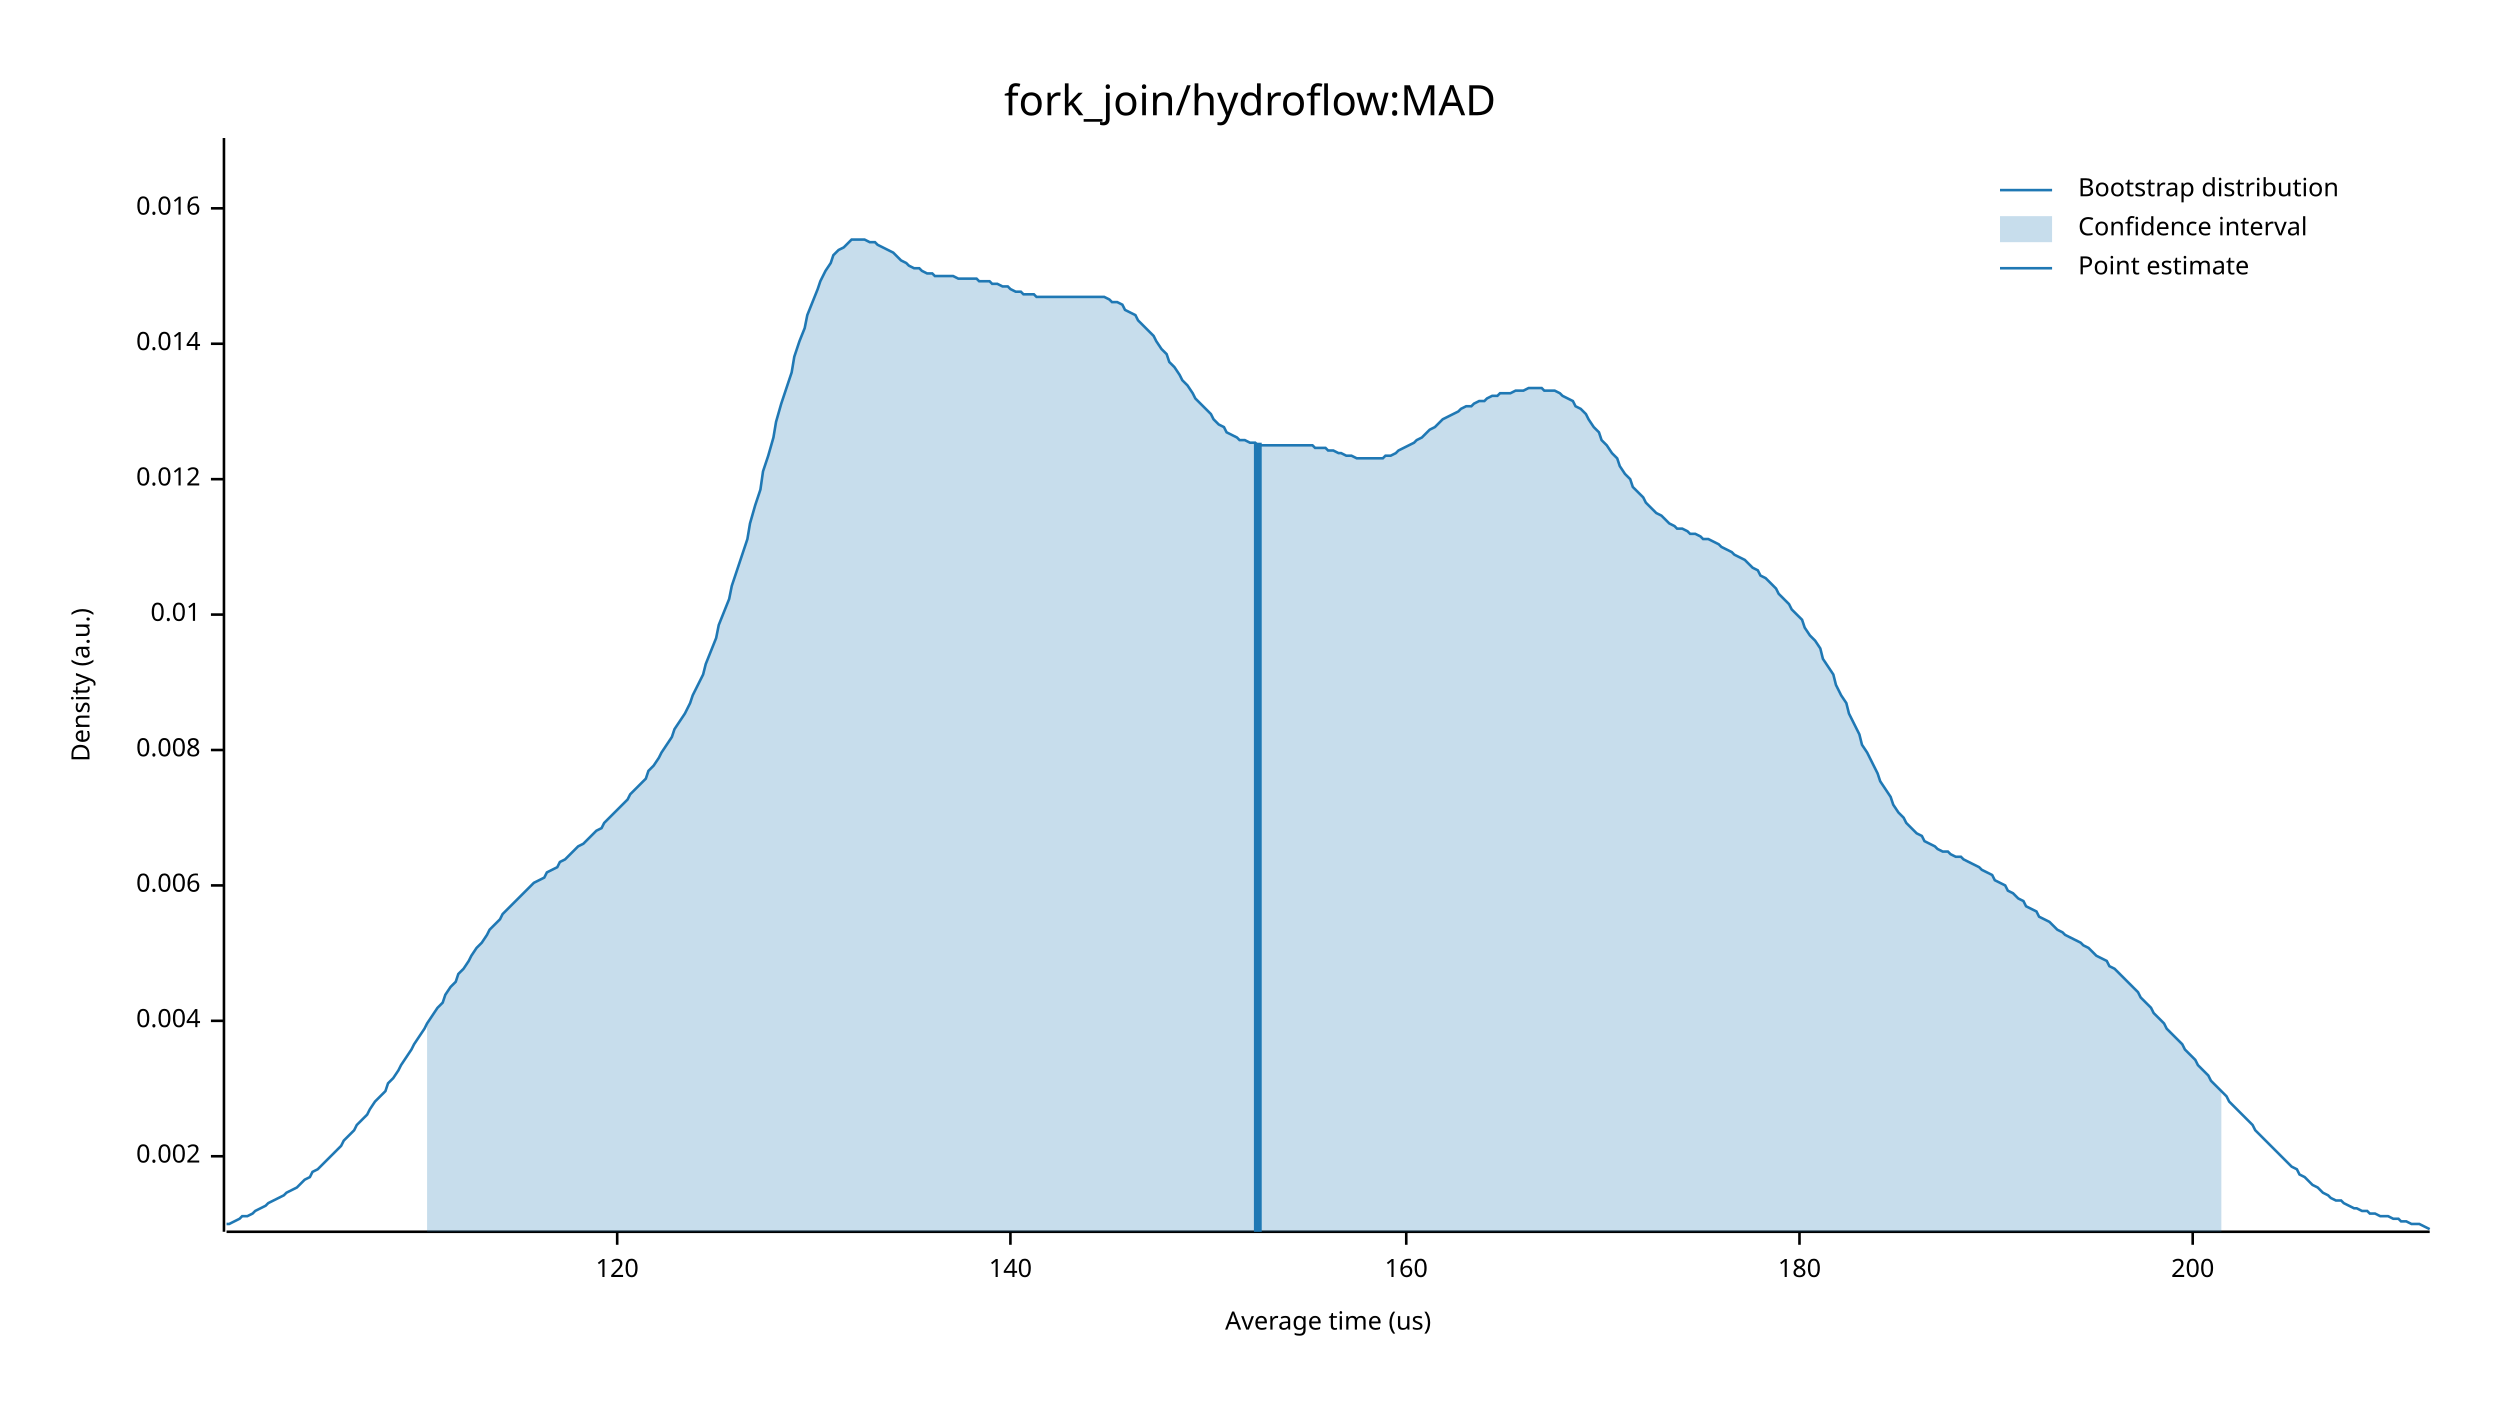
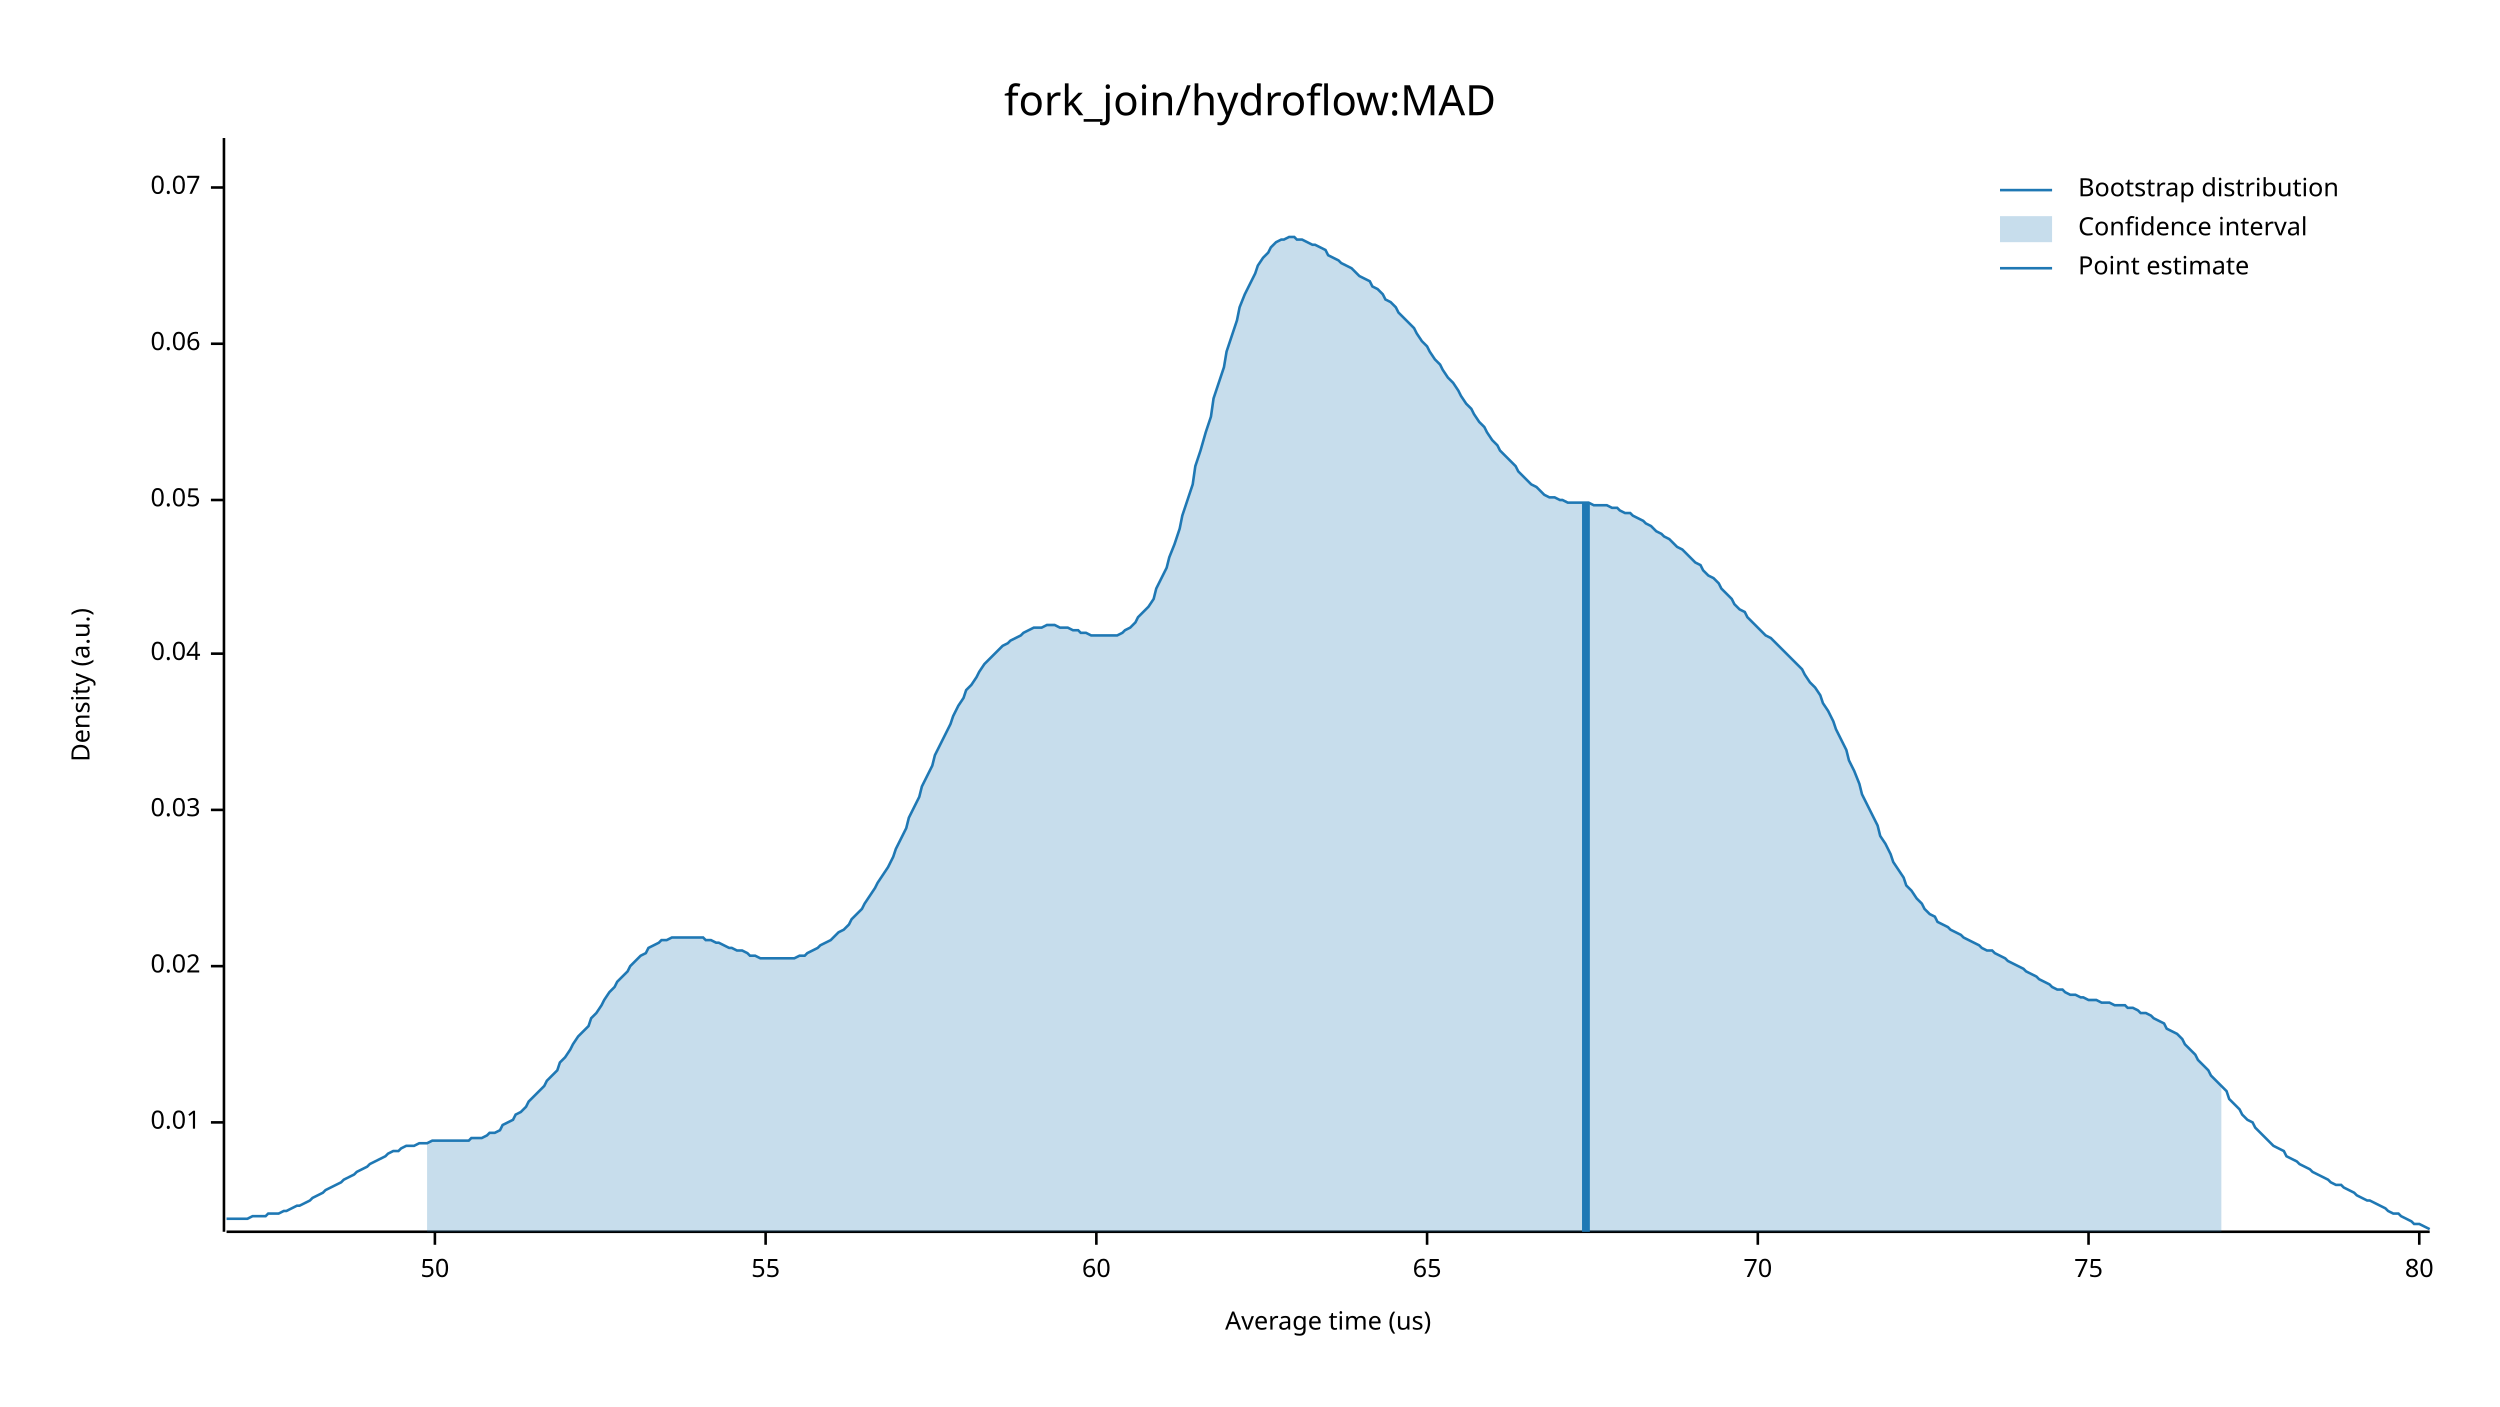
<svg xmlns="http://www.w3.org/2000/svg" width="960" height="540" viewBox="0 0 960 540">
  <text x="480" y="32" dy="0.76em" text-anchor="middle" font-family="sans-serif" font-size="16.129" opacity="1" fill="#000000">
fork_join/hydroflow:MAD
</text>
  <text x="27" y="263" dy="0.76em" text-anchor="middle" font-family="sans-serif" font-size="9.677" opacity="1" fill="#000000" transform="rotate(270, 27, 263)">
Density (a.u.)
</text>
  <text x="510" y="513" dy="-0.5ex" text-anchor="middle" font-family="sans-serif" font-size="9.677" opacity="1" fill="#000000">
Average time (us)
</text>
  <polyline fill="none" opacity="1" stroke="#000000" stroke-width="1" points="86,53 86,473 " />
-   <text x="77" y="444" dy="0.5ex" text-anchor="end" font-family="sans-serif" font-size="9.677" opacity="1" fill="#000000">
- 0.002
- </text>
-   <polyline fill="none" opacity="1" stroke="#000000" stroke-width="1" points="81,444 86,444 " />
-   <text x="77" y="392" dy="0.5ex" text-anchor="end" font-family="sans-serif" font-size="9.677" opacity="1" fill="#000000">
- 0.004
- </text>
-   <polyline fill="none" opacity="1" stroke="#000000" stroke-width="1" points="81,392 86,392 " />
-   <text x="77" y="340" dy="0.5ex" text-anchor="end" font-family="sans-serif" font-size="9.677" opacity="1" fill="#000000">
- 0.006
- </text>
-   <polyline fill="none" opacity="1" stroke="#000000" stroke-width="1" points="81,340 86,340 " />
-   <text x="77" y="288" dy="0.5ex" text-anchor="end" font-family="sans-serif" font-size="9.677" opacity="1" fill="#000000">
- 0.008
- </text>
-   <polyline fill="none" opacity="1" stroke="#000000" stroke-width="1" points="81,288 86,288 " />
-   <text x="77" y="236" dy="0.5ex" text-anchor="end" font-family="sans-serif" font-size="9.677" opacity="1" fill="#000000">
+   <text x="77" y="431" dy="0.5ex" text-anchor="end" font-family="sans-serif" font-size="9.677" opacity="1" fill="#000000">
0.01
</text>
-   <polyline fill="none" opacity="1" stroke="#000000" stroke-width="1" points="81,236 86,236 " />
-   <text x="77" y="184" dy="0.5ex" text-anchor="end" font-family="sans-serif" font-size="9.677" opacity="1" fill="#000000">
- 0.012
+   <polyline fill="none" opacity="1" stroke="#000000" stroke-width="1" points="81,431 86,431 " />
+   <text x="77" y="371" dy="0.5ex" text-anchor="end" font-family="sans-serif" font-size="9.677" opacity="1" fill="#000000">
+ 0.02
</text>
-   <polyline fill="none" opacity="1" stroke="#000000" stroke-width="1" points="81,184 86,184 " />
+   <polyline fill="none" opacity="1" stroke="#000000" stroke-width="1" points="81,371 86,371 " />
+   <text x="77" y="311" dy="0.5ex" text-anchor="end" font-family="sans-serif" font-size="9.677" opacity="1" fill="#000000">
+ 0.03
+ </text>
+   <polyline fill="none" opacity="1" stroke="#000000" stroke-width="1" points="81,311 86,311 " />
+   <text x="77" y="251" dy="0.5ex" text-anchor="end" font-family="sans-serif" font-size="9.677" opacity="1" fill="#000000">
+ 0.04
+ </text>
+   <polyline fill="none" opacity="1" stroke="#000000" stroke-width="1" points="81,251 86,251 " />
+   <text x="77" y="192" dy="0.5ex" text-anchor="end" font-family="sans-serif" font-size="9.677" opacity="1" fill="#000000">
+ 0.05
+ </text>
+   <polyline fill="none" opacity="1" stroke="#000000" stroke-width="1" points="81,192 86,192 " />
  <text x="77" y="132" dy="0.5ex" text-anchor="end" font-family="sans-serif" font-size="9.677" opacity="1" fill="#000000">
- 0.014
+ 0.06
</text>
  <polyline fill="none" opacity="1" stroke="#000000" stroke-width="1" points="81,132 86,132 " />
-   <text x="77" y="80" dy="0.5ex" text-anchor="end" font-family="sans-serif" font-size="9.677" opacity="1" fill="#000000">
- 0.016
+   <text x="77" y="72" dy="0.5ex" text-anchor="end" font-family="sans-serif" font-size="9.677" opacity="1" fill="#000000">
+ 0.07
</text>
-   <polyline fill="none" opacity="1" stroke="#000000" stroke-width="1" points="81,80 86,80 " />
+   <polyline fill="none" opacity="1" stroke="#000000" stroke-width="1" points="81,72 86,72 " />
  <polyline fill="none" opacity="1" stroke="#000000" stroke-width="1" points="87,473 933,473 " />
-   <text x="237" y="483" dy="0.76em" text-anchor="middle" font-family="sans-serif" font-size="9.677" opacity="1" fill="#000000">
- 120
+   <text x="167" y="483" dy="0.76em" text-anchor="middle" font-family="sans-serif" font-size="9.677" opacity="1" fill="#000000">
+ 50
</text>
-   <polyline fill="none" opacity="1" stroke="#000000" stroke-width="1" points="237,473 237,478 " />
-   <text x="388" y="483" dy="0.76em" text-anchor="middle" font-family="sans-serif" font-size="9.677" opacity="1" fill="#000000">
- 140
+   <polyline fill="none" opacity="1" stroke="#000000" stroke-width="1" points="167,473 167,478 " />
+   <text x="294" y="483" dy="0.76em" text-anchor="middle" font-family="sans-serif" font-size="9.677" opacity="1" fill="#000000">
+ 55
</text>
-   <polyline fill="none" opacity="1" stroke="#000000" stroke-width="1" points="388,473 388,478 " />
-   <text x="540" y="483" dy="0.76em" text-anchor="middle" font-family="sans-serif" font-size="9.677" opacity="1" fill="#000000">
- 160
+   <polyline fill="none" opacity="1" stroke="#000000" stroke-width="1" points="294,473 294,478 " />
+   <text x="421" y="483" dy="0.76em" text-anchor="middle" font-family="sans-serif" font-size="9.677" opacity="1" fill="#000000">
+ 60
</text>
-   <polyline fill="none" opacity="1" stroke="#000000" stroke-width="1" points="540,473 540,478 " />
-   <text x="691" y="483" dy="0.76em" text-anchor="middle" font-family="sans-serif" font-size="9.677" opacity="1" fill="#000000">
- 180
+   <polyline fill="none" opacity="1" stroke="#000000" stroke-width="1" points="421,473 421,478 " />
+   <text x="548" y="483" dy="0.76em" text-anchor="middle" font-family="sans-serif" font-size="9.677" opacity="1" fill="#000000">
+ 65
</text>
-   <polyline fill="none" opacity="1" stroke="#000000" stroke-width="1" points="691,473 691,478 " />
-   <text x="842" y="483" dy="0.76em" text-anchor="middle" font-family="sans-serif" font-size="9.677" opacity="1" fill="#000000">
- 200
+   <polyline fill="none" opacity="1" stroke="#000000" stroke-width="1" points="548,473 548,478 " />
+   <text x="675" y="483" dy="0.76em" text-anchor="middle" font-family="sans-serif" font-size="9.677" opacity="1" fill="#000000">
+ 70
</text>
-   <polyline fill="none" opacity="1" stroke="#000000" stroke-width="1" points="842,473 842,478 " />
-   <polyline fill="none" opacity="1" stroke="#1F78B4" stroke-width="1" points="87,470 88,470 90,469 92,468 93,467 95,467 97,466 98,465 100,464 102,463 103,462 105,461 107,460 109,459 110,458 112,457 114,456 115,455 117,453 119,452 120,450 122,449 124,447 125,446 127,444 129,442 131,440 132,438 134,436 136,434 137,432 139,430 141,428 142,426 144,423 146,421 148,419 149,416 151,414 153,411 154,409 156,406 158,403 159,401 161,398 163,395 164,393 166,390 168,387 170,385 171,382 173,379 175,377 176,374 178,372 180,369 181,367 183,364 185,362 187,359 188,357 190,355 192,353 193,351 195,349 197,347 198,346 200,344 202,342 203,341 205,339 207,338 209,337 210,335 212,334 214,333 215,331 217,330 219,328 220,327 222,325 224,324 226,322 227,321 229,319 231,318 232,316 234,314 236,312 237,311 239,309 241,307 242,305 244,303 246,301 248,299 249,296 251,294 253,291 254,289 256,286 258,283 259,280 261,277 263,274 265,270 266,267 268,263 270,259 271,255 273,250 275,245 276,240 278,235 280,230 281,225 283,219 285,213 287,207 288,201 290,194 292,188 293,181 295,175 297,168 298,162 300,155 302,149 304,143 305,137 307,131 309,126 310,121 312,116 314,111 315,108 317,104 319,101 320,98 322,96 324,95 326,93 327,92 329,92 331,92 332,92 334,93 336,93 337,94 339,95 341,96 343,97 344,98 346,100 348,101 349,102 351,103 353,103 354,104 356,105 358,105 359,106 361,106 363,106 365,106 366,106 368,107 370,107 371,107 373,107 375,107 376,108 378,108 380,108 381,109 383,109 385,110 387,110 388,111 390,112 392,112 393,113 395,113 397,113 398,114 400,114 402,114 404,114 405,114 407,114 409,114 410,114 412,114 414,114 415,114 417,114 419,114 420,114 422,114 424,114 426,115 427,116 429,116 431,117 432,119 434,120 436,121 437,123 439,125 441,127 443,129 444,131 446,134 448,136 449,139 451,141 453,144 454,146 456,148 458,151 459,153 461,155 463,157 465,159 466,161 468,163 470,164 471,166 473,167 475,168 476,169 478,169 480,170 482,170 483,171 485,171 487,171 488,171 490,171 492,171 493,171 495,171 497,171 498,171 500,171 502,171 504,171 505,172 507,172 509,172 510,173 512,173 514,174 515,174 517,175 519,175 521,176 522,176 524,176 526,176 527,176 529,176 531,176 532,175 534,175 536,174 537,173 539,172 541,171 543,170 544,169 546,168 548,166 549,165 551,164 553,162 554,161 556,160 558,159 560,158 561,157 563,156 565,156 566,155 568,154 570,154 571,153 573,152 575,152 576,151 578,151 580,151 582,150 583,150 585,150 587,149 588,149 590,149 592,149 593,150 595,150 597,150 599,151 600,152 602,153 604,154 605,156 607,157 609,159 610,161 612,164 614,166 615,169 617,171 619,174 621,176 622,179 624,182 626,184 627,187 629,189 631,191 632,193 634,195 636,197 638,198 639,199 641,201 643,202 644,203 646,203 648,204 649,205 651,205 653,206 654,207 656,207 658,208 660,209 661,210 663,211 665,212 666,213 668,214 670,215 671,216 673,218 675,219 676,221 678,222 680,224 682,226 683,228 685,230 687,232 688,234 690,236 692,238 693,241 695,244 697,246 699,249 700,253 702,256 704,259 705,263 707,267 709,270 710,274 712,278 714,282 715,286 717,289 719,293 721,297 722,300 724,303 726,306 727,309 729,312 731,314 732,316 734,318 736,320 738,321 739,323 741,324 743,325 744,326 746,327 748,327 749,328 751,329 753,329 754,330 756,331 758,332 760,333 761,334 763,335 765,336 766,338 768,339 770,340 771,342 773,343 775,345 777,346 778,348 780,349 782,350 783,352 785,353 787,354 788,355 790,357 792,358 793,359 795,360 797,361 799,362 800,363 802,364 804,366 805,367 807,368 809,369 810,371 812,372 814,374 816,376 817,377 819,379 821,381 822,383 824,385 826,387 827,389 829,391 831,393 832,395 834,397 836,399 838,401 839,403 841,405 843,407 844,409 846,411 848,413 849,415 851,417 853,419 855,421 856,423 858,425 860,427 861,428 863,430 865,432 866,434 868,436 870,438 871,439 873,441 875,443 877,445 878,446 880,448 882,449 883,451 885,452 887,454 888,455 890,456 892,458 894,459 895,460 897,461 899,461 900,462 902,463 904,464 905,464 907,465 909,465 910,466 912,466 914,467 916,467 917,467 919,468 921,468 922,469 924,469 926,470 927,470 929,470 931,471 933,472 " />
-   <polygon opacity="0.25" fill="#1F78B4" points="164,393 166,390 168,387 170,385 171,382 173,379 175,377 176,374 178,372 180,369 181,367 183,364 185,362 187,359 188,357 190,355 192,353 193,351 195,349 197,347 198,346 200,344 202,342 203,341 205,339 207,338 209,337 210,335 212,334 214,333 215,331 217,330 219,328 220,327 222,325 224,324 226,322 227,321 229,319 231,318 232,316 234,314 236,312 237,311 239,309 241,307 242,305 244,303 246,301 248,299 249,296 251,294 253,291 254,289 256,286 258,283 259,280 261,277 263,274 265,270 266,267 268,263 270,259 271,255 273,250 275,245 276,240 278,235 280,230 281,225 283,219 285,213 287,207 288,201 290,194 292,188 293,181 295,175 297,168 298,162 300,155 302,149 304,143 305,137 307,131 309,126 310,121 312,116 314,111 315,108 317,104 319,101 320,98 322,96 324,95 326,93 327,92 329,92 331,92 332,92 334,93 336,93 337,94 339,95 341,96 343,97 344,98 346,100 348,101 349,102 351,103 353,103 354,104 356,105 358,105 359,106 361,106 363,106 365,106 366,106 368,107 370,107 371,107 373,107 375,107 376,108 378,108 380,108 381,109 383,109 385,110 387,110 388,111 390,112 392,112 393,113 395,113 397,113 398,114 400,114 402,114 404,114 405,114 407,114 409,114 410,114 412,114 414,114 415,114 417,114 419,114 420,114 422,114 424,114 426,115 427,116 429,116 431,117 432,119 434,120 436,121 437,123 439,125 441,127 443,129 444,131 446,134 448,136 449,139 451,141 453,144 454,146 456,148 458,151 459,153 461,155 463,157 465,159 466,161 468,163 470,164 471,166 473,167 475,168 476,169 478,169 480,170 482,170 483,171 485,171 487,171 488,171 490,171 492,171 493,171 495,171 497,171 498,171 500,171 502,171 504,171 505,172 507,172 509,172 510,173 512,173 514,174 515,174 517,175 519,175 521,176 522,176 524,176 526,176 527,176 529,176 531,176 532,175 534,175 536,174 537,173 539,172 541,171 543,170 544,169 546,168 548,166 549,165 551,164 553,162 554,161 556,160 558,159 560,158 561,157 563,156 565,156 566,155 568,154 570,154 571,153 573,152 575,152 576,151 578,151 580,151 582,150 583,150 585,150 587,149 588,149 590,149 592,149 593,150 595,150 597,150 599,151 600,152 602,153 604,154 605,156 607,157 609,159 610,161 612,164 614,166 615,169 617,171 619,174 621,176 622,179 624,182 626,184 627,187 629,189 631,191 632,193 634,195 636,197 638,198 639,199 641,201 643,202 644,203 646,203 648,204 649,205 651,205 653,206 654,207 656,207 658,208 660,209 661,210 663,211 665,212 666,213 668,214 670,215 671,216 673,218 675,219 676,221 678,222 680,224 682,226 683,228 685,230 687,232 688,234 690,236 692,238 693,241 695,244 697,246 699,249 700,253 702,256 704,259 705,263 707,267 709,270 710,274 712,278 714,282 715,286 717,289 719,293 721,297 722,300 724,303 726,306 727,309 729,312 731,314 732,316 734,318 736,320 738,321 739,323 741,324 743,325 744,326 746,327 748,327 749,328 751,329 753,329 754,330 756,331 758,332 760,333 761,334 763,335 765,336 766,338 768,339 770,340 771,342 773,343 775,345 777,346 778,348 780,349 782,350 783,352 785,353 787,354 788,355 790,357 792,358 793,359 795,360 797,361 799,362 800,363 802,364 804,366 805,367 807,368 809,369 810,371 812,372 814,374 816,376 817,377 819,379 821,381 822,383 824,385 826,387 827,389 829,391 831,393 832,395 834,397 836,399 838,401 839,403 841,405 843,407 844,409 846,411 848,413 849,415 851,417 853,419 853,473 164,473 " />
-   <polyline fill="none" opacity="1" stroke="#1F78B4" stroke-width="3" points="483,473 483,170 " />
+   <polyline fill="none" opacity="1" stroke="#000000" stroke-width="1" points="675,473 675,478 " />
+   <text x="802" y="483" dy="0.76em" text-anchor="middle" font-family="sans-serif" font-size="9.677" opacity="1" fill="#000000">
+ 75
+ </text>
+   <polyline fill="none" opacity="1" stroke="#000000" stroke-width="1" points="802,473 802,478 " />
+   <text x="929" y="483" dy="0.76em" text-anchor="middle" font-family="sans-serif" font-size="9.677" opacity="1" fill="#000000">
+ 80
+ </text>
+   <polyline fill="none" opacity="1" stroke="#000000" stroke-width="1" points="929,473 929,478 " />
+   <polyline fill="none" opacity="1" stroke="#1F78B4" stroke-width="1" points="87,468 88,468 90,468 92,468 93,468 95,468 97,467 98,467 100,467 102,467 103,466 105,466 107,466 109,465 110,465 112,464 114,463 115,463 117,462 119,461 120,460 122,459 124,458 125,457 127,456 129,455 131,454 132,453 134,452 136,451 137,450 139,449 141,448 142,447 144,446 146,445 148,444 149,443 151,442 153,442 154,441 156,440 158,440 159,440 161,439 163,439 164,439 166,438 168,438 170,438 171,438 173,438 175,438 176,438 178,438 180,438 181,437 183,437 185,437 187,436 188,435 190,435 192,434 193,432 195,431 197,430 198,428 200,427 202,425 203,423 205,421 207,419 209,417 210,415 212,413 214,411 215,408 217,406 219,403 220,401 222,398 224,396 226,394 227,391 229,389 231,386 232,384 234,381 236,379 237,377 239,375 241,373 242,371 244,369 246,367 248,366 249,364 251,363 253,362 254,361 256,361 258,360 259,360 261,360 263,360 265,360 266,360 268,360 270,360 271,361 273,361 275,362 276,362 278,363 280,364 281,364 283,365 285,365 287,366 288,367 290,367 292,368 293,368 295,368 297,368 298,368 300,368 302,368 304,368 305,368 307,367 309,367 310,366 312,365 314,364 315,363 317,362 319,361 320,360 322,358 324,357 326,355 327,353 329,351 331,349 332,347 334,344 336,341 337,339 339,336 341,333 343,329 344,326 346,322 348,318 349,314 351,310 353,306 354,302 356,298 358,294 359,290 361,286 363,282 365,278 366,275 368,271 370,268 371,265 373,263 375,260 376,258 378,255 380,253 381,252 383,250 385,248 387,247 388,246 390,245 392,244 393,243 395,242 397,241 398,241 400,241 402,240 404,240 405,240 407,241 409,241 410,241 412,242 414,242 415,243 417,243 419,244 420,244 422,244 424,244 426,244 427,244 429,244 431,243 432,242 434,241 436,239 437,237 439,235 441,233 443,230 444,226 446,222 448,218 449,214 451,209 453,203 454,198 456,192 458,186 459,179 461,173 463,166 465,160 466,153 468,147 470,141 471,135 473,129 475,123 476,118 478,113 480,109 482,105 483,102 485,99 487,97 488,95 490,93 492,92 493,92 495,91 497,91 498,92 500,92 502,93 504,94 505,94 507,95 509,96 510,98 512,99 514,100 515,101 517,102 519,103 521,105 522,106 524,107 526,108 527,110 529,111 531,113 532,115 534,116 536,118 537,120 539,122 541,124 543,126 544,128 546,131 548,133 549,135 551,138 553,140 554,142 556,145 558,147 560,150 561,152 563,155 565,157 566,159 568,162 570,164 571,166 573,169 575,171 576,173 578,175 580,177 582,179 583,181 585,183 587,185 588,186 590,187 592,189 593,190 595,191 597,191 599,192 600,192 602,193 604,193 605,193 607,193 609,193 610,193 612,194 614,194 615,194 617,194 619,195 621,195 622,196 624,197 626,197 627,198 629,199 631,200 632,201 634,202 636,204 638,205 639,206 641,207 643,209 644,210 646,211 648,213 649,214 651,216 653,217 654,219 656,221 658,222 660,224 661,226 663,228 665,230 666,232 668,234 670,235 671,237 673,239 675,241 676,242 678,244 680,245 682,247 683,248 685,250 687,252 688,253 690,255 692,257 693,259 695,262 697,264 699,267 700,270 702,273 704,277 705,280 707,284 709,288 710,292 712,296 714,301 715,305 717,309 719,313 721,317 722,321 724,324 726,328 727,331 729,334 731,337 732,340 734,342 736,345 738,347 739,349 741,351 743,352 744,354 746,355 748,356 749,357 751,358 753,359 754,360 756,361 758,362 760,363 761,364 763,365 765,365 766,366 768,367 770,368 771,369 773,370 775,371 777,372 778,373 780,374 782,375 783,376 785,377 787,378 788,379 790,380 792,380 793,381 795,382 797,382 799,383 800,383 802,384 804,384 805,384 807,385 809,385 810,385 812,386 814,386 816,386 817,387 819,387 821,388 822,389 824,389 826,390 827,391 829,392 831,393 832,395 834,396 836,397 838,399 839,401 841,403 843,405 844,407 846,409 848,411 849,413 851,415 853,417 855,419 856,422 858,424 860,426 861,428 863,430 865,431 866,433 868,435 870,437 871,438 873,440 875,441 877,442 878,444 880,445 882,446 883,447 885,448 887,449 888,450 890,451 892,452 894,453 895,454 897,455 899,455 900,456 902,457 904,458 905,459 907,460 909,461 910,461 912,462 914,463 916,464 917,465 919,466 921,466 922,467 924,468 926,469 927,470 929,470 931,471 933,472 " />
+   <polygon opacity="0.25" fill="#1F78B4" points="164,439 166,438 168,438 170,438 171,438 173,438 175,438 176,438 178,438 180,438 181,437 183,437 185,437 187,436 188,435 190,435 192,434 193,432 195,431 197,430 198,428 200,427 202,425 203,423 205,421 207,419 209,417 210,415 212,413 214,411 215,408 217,406 219,403 220,401 222,398 224,396 226,394 227,391 229,389 231,386 232,384 234,381 236,379 237,377 239,375 241,373 242,371 244,369 246,367 248,366 249,364 251,363 253,362 254,361 256,361 258,360 259,360 261,360 263,360 265,360 266,360 268,360 270,360 271,361 273,361 275,362 276,362 278,363 280,364 281,364 283,365 285,365 287,366 288,367 290,367 292,368 293,368 295,368 297,368 298,368 300,368 302,368 304,368 305,368 307,367 309,367 310,366 312,365 314,364 315,363 317,362 319,361 320,360 322,358 324,357 326,355 327,353 329,351 331,349 332,347 334,344 336,341 337,339 339,336 341,333 343,329 344,326 346,322 348,318 349,314 351,310 353,306 354,302 356,298 358,294 359,290 361,286 363,282 365,278 366,275 368,271 370,268 371,265 373,263 375,260 376,258 378,255 380,253 381,252 383,250 385,248 387,247 388,246 390,245 392,244 393,243 395,242 397,241 398,241 400,241 402,240 404,240 405,240 407,241 409,241 410,241 412,242 414,242 415,243 417,243 419,244 420,244 422,244 424,244 426,244 427,244 429,244 431,243 432,242 434,241 436,239 437,237 439,235 441,233 443,230 444,226 446,222 448,218 449,214 451,209 453,203 454,198 456,192 458,186 459,179 461,173 463,166 465,160 466,153 468,147 470,141 471,135 473,129 475,123 476,118 478,113 480,109 482,105 483,102 485,99 487,97 488,95 490,93 492,92 493,92 495,91 497,91 498,92 500,92 502,93 504,94 505,94 507,95 509,96 510,98 512,99 514,100 515,101 517,102 519,103 521,105 522,106 524,107 526,108 527,110 529,111 531,113 532,115 534,116 536,118 537,120 539,122 541,124 543,126 544,128 546,131 548,133 549,135 551,138 553,140 554,142 556,145 558,147 560,150 561,152 563,155 565,157 566,159 568,162 570,164 571,166 573,169 575,171 576,173 578,175 580,177 582,179 583,181 585,183 587,185 588,186 590,187 592,189 593,190 595,191 597,191 599,192 600,192 602,193 604,193 605,193 607,193 609,193 610,193 612,194 614,194 615,194 617,194 619,195 621,195 622,196 624,197 626,197 627,198 629,199 631,200 632,201 634,202 636,204 638,205 639,206 641,207 643,209 644,210 646,211 648,213 649,214 651,216 653,217 654,219 656,221 658,222 660,224 661,226 663,228 665,230 666,232 668,234 670,235 671,237 673,239 675,241 676,242 678,244 680,245 682,247 683,248 685,250 687,252 688,253 690,255 692,257 693,259 695,262 697,264 699,267 700,270 702,273 704,277 705,280 707,284 709,288 710,292 712,296 714,301 715,305 717,309 719,313 721,317 722,321 724,324 726,328 727,331 729,334 731,337 732,340 734,342 736,345 738,347 739,349 741,351 743,352 744,354 746,355 748,356 749,357 751,358 753,359 754,360 756,361 758,362 760,363 761,364 763,365 765,365 766,366 768,367 770,368 771,369 773,370 775,371 777,372 778,373 780,374 782,375 783,376 785,377 787,378 788,379 790,380 792,380 793,381 795,382 797,382 799,383 800,383 802,384 804,384 805,384 807,385 809,385 810,385 812,386 814,386 816,386 817,387 819,387 821,388 822,389 824,389 826,390 827,391 829,392 831,393 832,395 834,396 836,397 838,399 839,401 841,403 843,405 844,407 846,409 848,411 849,413 851,415 853,417 853,473 164,473 " />
+   <polyline fill="none" opacity="1" stroke="#1F78B4" stroke-width="3" points="609,473 609,193 " />
  <text x="798" y="68" dy="0.76em" text-anchor="start" font-family="sans-serif" font-size="9.677" opacity="1" fill="#000000">
Bootstrap distribution
</text>
  <text x="798" y="83" dy="0.76em" text-anchor="start" font-family="sans-serif" font-size="9.677" opacity="1" fill="#000000">
Confidence interval
</text>
  <text x="798" y="98" dy="0.76em" text-anchor="start" font-family="sans-serif" font-size="9.677" opacity="1" fill="#000000">
Point estimate
</text>
  <polyline fill="none" opacity="1" stroke="#1F78B4" stroke-width="1" points="768,73 788,73 " />
  <rect x="768" y="83" width="20" height="10" opacity="0.25" fill="#1F78B4" stroke="none" />
  <polyline fill="none" opacity="1" stroke="#1F78B4" stroke-width="1" points="768,103 788,103 " />
</svg>
